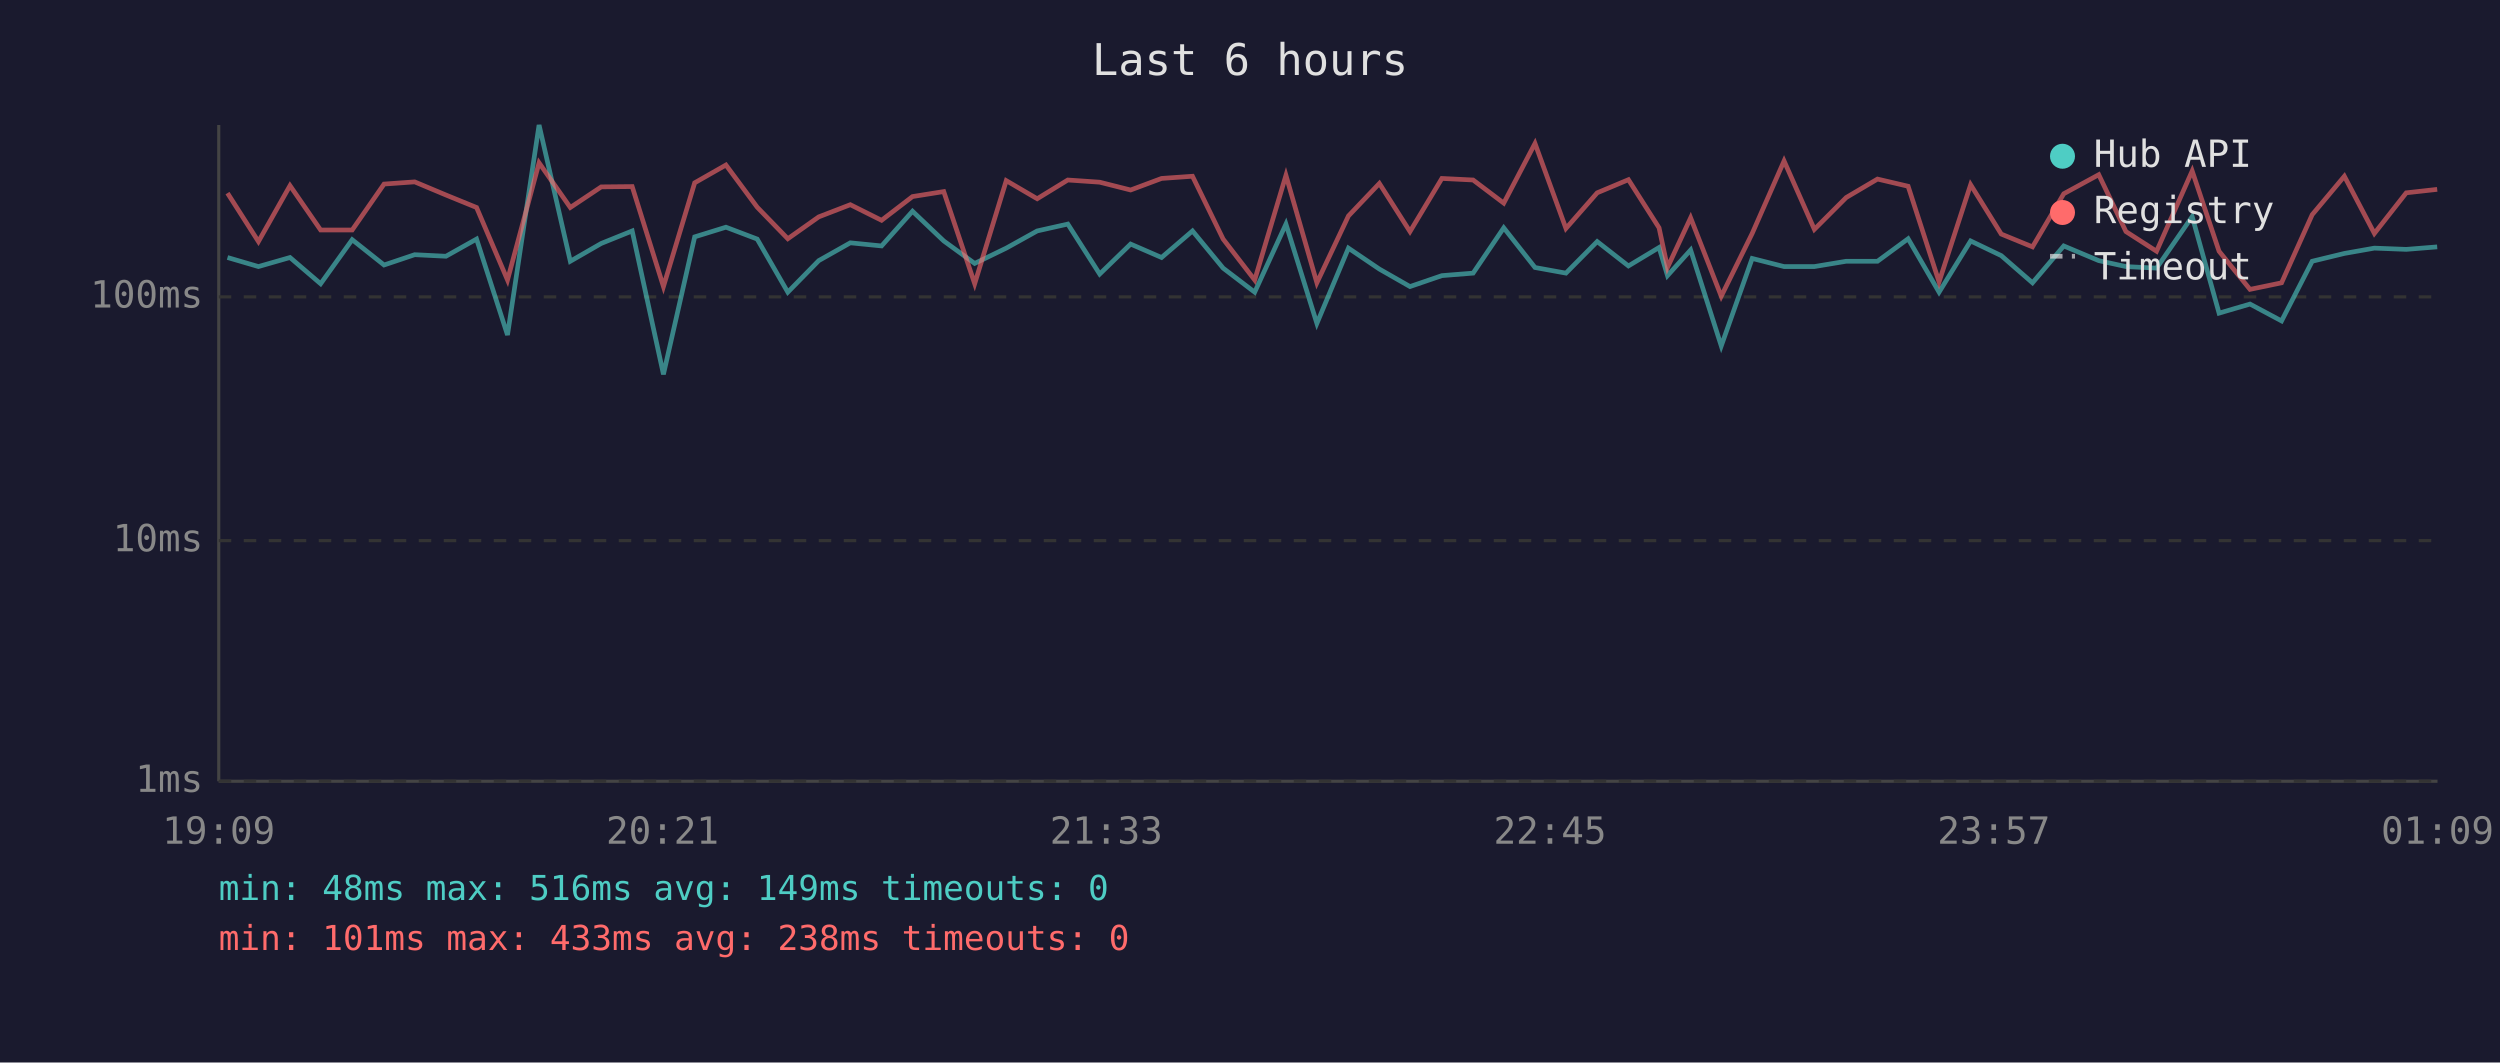
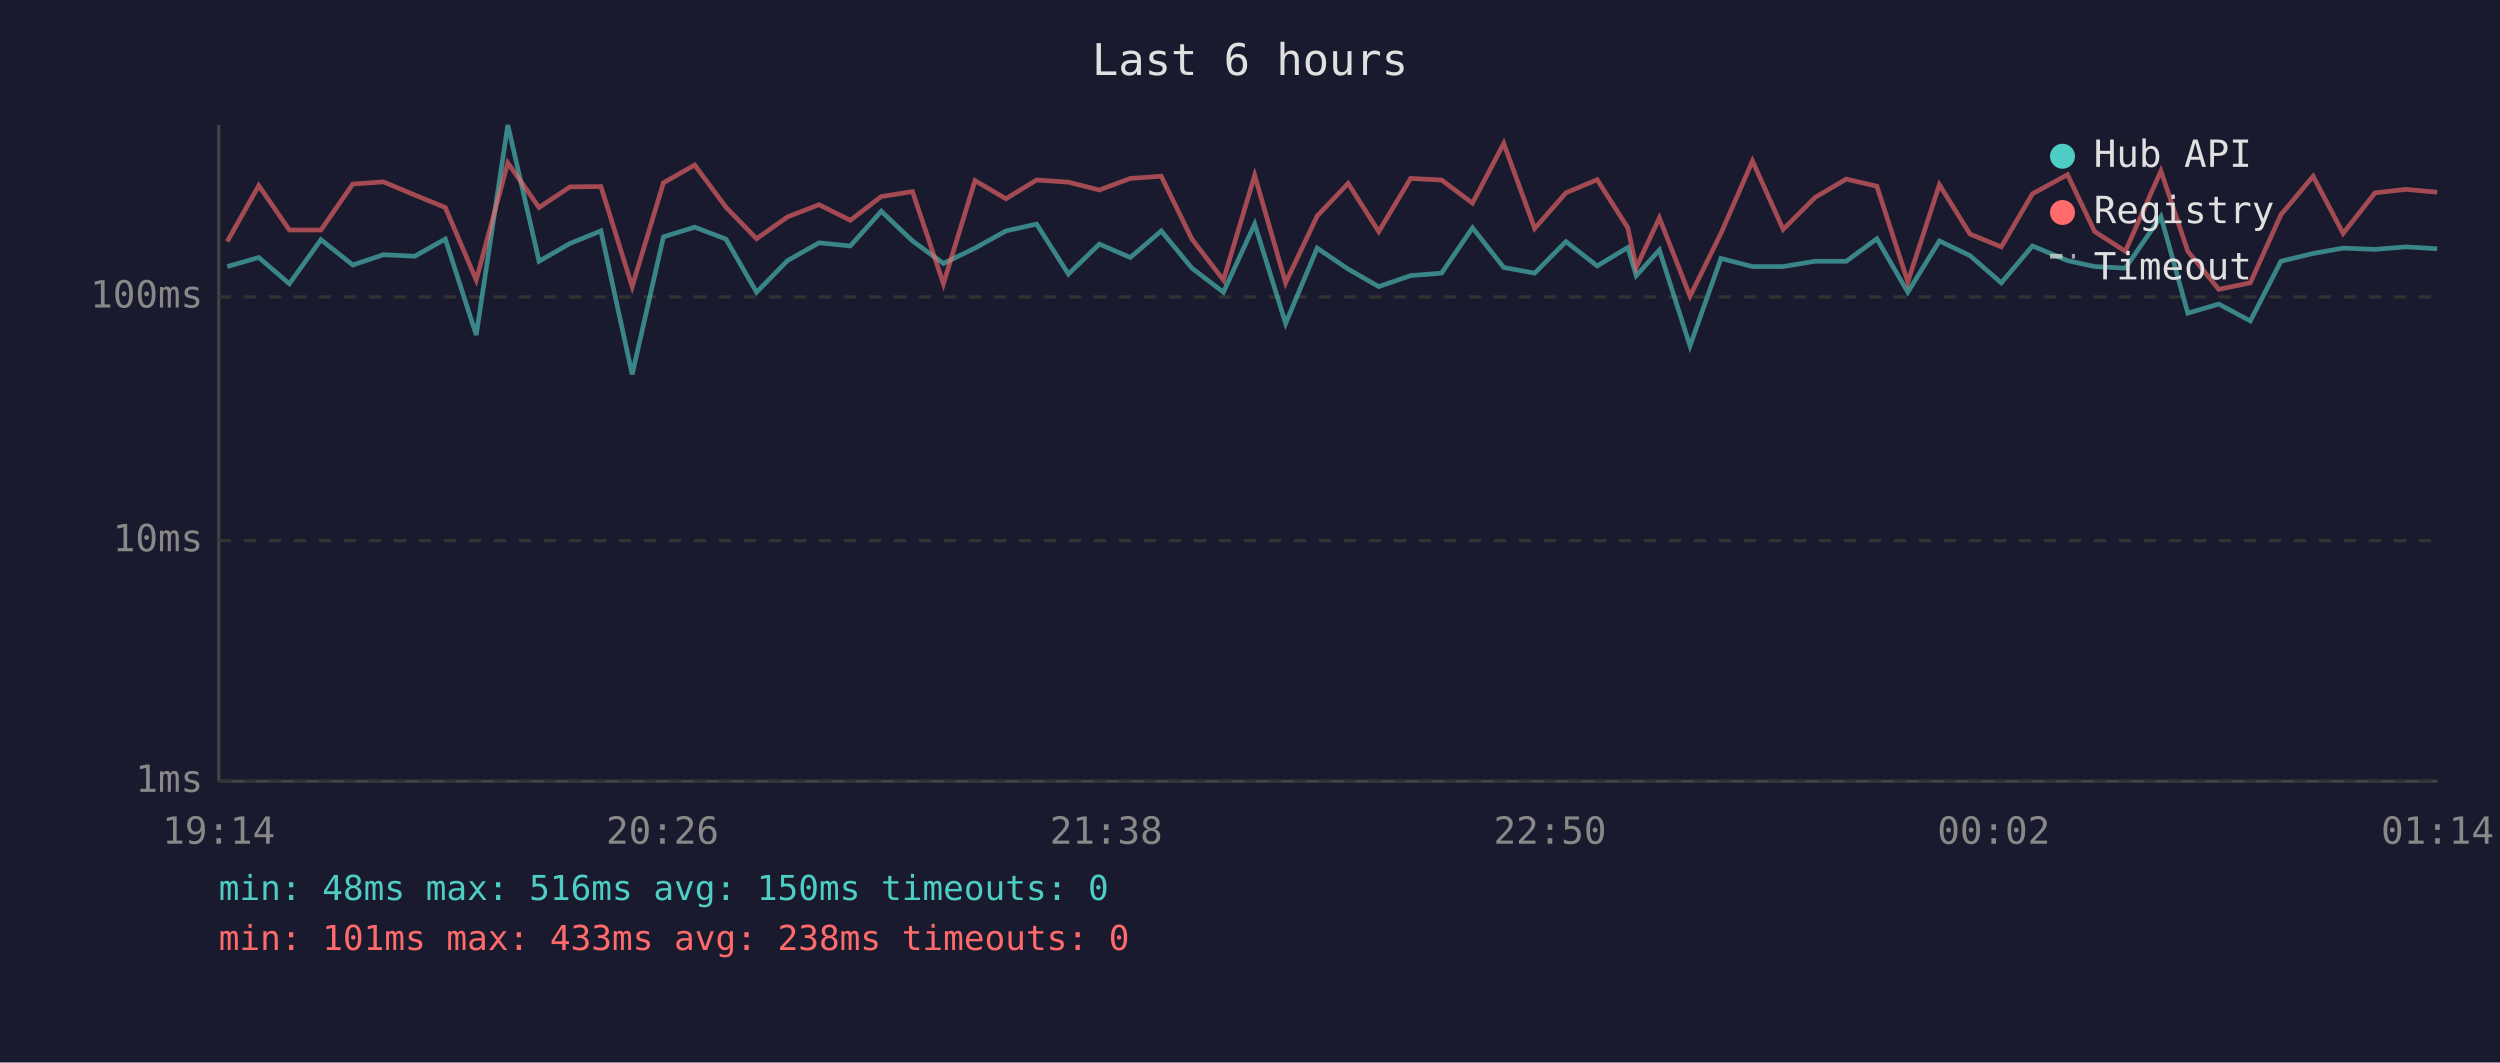
<svg xmlns="http://www.w3.org/2000/svg" viewBox="0 0 800 340" font-family="monospace" font-size="12">
  <rect width="800" height="340" fill="#1a1a2e" />
  <text x="400" y="24" fill="#e0e0e0" font-size="14" text-anchor="middle">Last 6 hours</text>
  <line x1="70" y1="40" x2="70" y2="250" stroke="#444" stroke-width="1" />
  <line x1="70" y1="250" x2="780" y2="250" stroke="#444" stroke-width="1" />
  <line x1="70" y1="250" x2="780" y2="250" stroke="#333" stroke-width="1" stroke-dasharray="4" />
  <text x="65" y="250" fill="#888" text-anchor="end" dominant-baseline="middle">1ms</text>
  <line x1="70" y1="173" x2="780" y2="173" stroke="#333" stroke-width="1" stroke-dasharray="4" />
  <text x="65" y="173" fill="#888" text-anchor="end" dominant-baseline="middle">10ms</text>
  <line x1="70" y1="95" x2="780" y2="95" stroke="#333" stroke-width="1" stroke-dasharray="4" />
  <text x="65" y="95" fill="#888" text-anchor="end" dominant-baseline="middle">100ms</text>
-   <text x="70" y="270" fill="#888" text-anchor="middle">19:09</text>
-   <text x="212" y="270" fill="#888" text-anchor="middle">20:21</text>
-   <text x="354" y="270" fill="#888" text-anchor="middle">21:33</text>
-   <text x="496" y="270" fill="#888" text-anchor="middle">22:45</text>
-   <text x="638" y="270" fill="#888" text-anchor="middle">23:57</text>
-   <text x="780" y="270" fill="#888" text-anchor="middle">01:09</text>
-   <polyline points="72.8,82.4 82.7,85.3 92.8,82.4 102.6,90.8 112.7,76.7 122.9,84.8 132.7,81.5 142.7,82.0 152.5,76.5 162.4,107.2 172.5,40.0 182.5,83.6 192.4,77.9 202.3,73.9 212.3,119.8 222.3,75.8 232.3,72.7 242.3,76.5 252.1,93.5 262.0,83.4 272.1,77.7 282.1,78.7 292.0,67.6 302.0,77.1 311.9,84.3 322.0,79.4 331.9,73.9 341.7,71.7 351.9,87.7 361.8,78.1 371.7,82.4 381.6,73.9 391.4,85.8 401.5,93.5 411.5,71.7 421.4,103.5 431.5,79.4 441.4,86.1 451.2,91.7 461.4,88.2 471.4,87.4 481.2,72.9 491.2,85.6 501.1,87.4 511.1,77.3 521.1,85.1 530.9,79.2 533.6,88.2 541.0,80.0 550.8,110.7 560.7,82.7 570.9,85.3 580.6,85.3 590.8,83.6 600.8,83.6 610.6,76.4 620.5,93.5 630.6,77.1 640.4,81.8 650.4,90.5 660.4,78.7 671.6,83.4 680.3,85.3 690.1,85.8 701.5,69.3 710.1,100.2 720.0,97.3 730.1,102.7 739.9,83.6 750.2,81.1 759.8,79.4 770.0,79.8 779.9,79.0" fill="none" stroke="#4ecdc4" stroke-width="1.5" opacity="0.6" />
-   <polyline points="72.8,61.8 82.7,77.3 92.8,59.4 102.6,73.6 112.7,73.6 122.9,58.9 132.7,58.2 142.7,62.4 152.5,66.4 162.4,89.6 172.5,52.1 182.5,66.4 192.4,59.8 202.3,59.7 212.3,91.7 222.3,58.5 232.3,52.8 242.3,66.3 252.1,76.4 262.0,69.4 272.1,65.5 282.1,70.5 292.0,62.9 302.0,61.3 311.9,90.8 322.0,57.8 331.9,63.6 341.7,57.6 351.9,58.3 361.8,60.8 371.7,57.1 381.6,56.4 391.4,76.5 401.5,89.6 411.5,56.1 421.4,90.5 431.5,69.1 441.4,58.7 451.2,74.1 461.4,57.1 471.4,57.6 481.2,65.0 491.2,45.9 501.1,73.1 511.1,61.7 521.1,57.5 530.9,72.9 533.6,85.6 541.0,69.7 550.8,94.8 560.7,74.7 570.9,51.5 580.6,73.4 590.8,63.2 600.8,57.3 610.6,59.6 620.5,90.2 630.6,59.1 640.4,74.9 650.4,79.0 660.4,62.0 671.6,55.9 680.3,74.1 690.1,80.4 701.5,54.7 710.1,80.4 720.0,92.6 730.1,90.5 739.9,68.7 750.2,56.4 759.8,74.7 770.0,61.7 779.9,60.6" fill="none" stroke="#ff6b6b" stroke-width="1.5" opacity="0.6" />
+   <text x="70" y="270" fill="#888" text-anchor="middle">19:14</text>
+   <text x="212" y="270" fill="#888" text-anchor="middle">20:26</text>
+   <text x="354" y="270" fill="#888" text-anchor="middle">21:38</text>
+   <text x="496" y="270" fill="#888" text-anchor="middle">22:50</text>
+   <text x="638" y="270" fill="#888" text-anchor="middle">00:02</text>
+   <text x="780" y="270" fill="#888" text-anchor="middle">01:14</text>
+   <polyline points="72.7,85.3 82.8,82.4 92.6,90.8 102.7,76.7 112.9,84.8 122.7,81.5 132.7,82.0 142.5,76.5 152.4,107.2 162.5,40.0 172.5,83.6 182.4,77.9 192.3,73.9 202.3,119.8 212.3,75.8 222.3,72.7 232.3,76.5 242.1,93.5 252.0,83.4 262.1,77.7 272.1,78.7 282.0,67.6 292.0,77.1 301.9,84.3 312.0,79.4 321.9,73.9 331.7,71.7 341.9,87.7 351.8,78.1 361.7,82.4 371.6,73.9 381.4,85.8 391.5,93.5 401.5,71.7 411.4,103.5 421.5,79.4 431.4,86.1 441.2,91.7 451.4,88.2 461.3,87.4 471.2,72.9 481.2,85.6 491.1,87.4 501.1,77.3 511.1,85.1 520.9,79.2 523.6,88.2 531.0,80.0 540.8,110.7 550.7,82.7 560.8,85.3 570.6,85.3 580.8,83.6 590.8,83.6 600.6,76.4 610.5,93.5 620.6,77.1 630.4,81.8 640.4,90.5 650.4,78.7 661.6,83.4 670.3,85.3 680.1,85.8 691.5,69.3 700.1,100.2 710.0,97.3 720.1,102.7 729.9,83.6 740.2,81.1 749.8,79.4 760.0,79.8 769.9,79.0 779.9,79.6" fill="none" stroke="#4ecdc4" stroke-width="1.5" opacity="0.6" />
+   <polyline points="72.7,77.3 82.8,59.4 92.6,73.6 102.7,73.6 112.9,58.9 122.7,58.2 132.7,62.4 142.5,66.4 152.4,89.6 162.5,52.1 172.5,66.4 182.4,59.8 192.3,59.7 202.3,91.7 212.3,58.5 222.3,52.8 232.3,66.3 242.1,76.4 252.0,69.4 262.1,65.5 272.1,70.5 282.0,62.9 292.0,61.3 301.9,90.8 312.0,57.8 321.9,63.6 331.7,57.6 341.9,58.3 351.8,60.8 361.7,57.1 371.6,56.4 381.4,76.5 391.5,89.6 401.5,56.1 411.4,90.5 421.5,69.1 431.4,58.7 441.2,74.1 451.4,57.1 461.3,57.6 471.2,65.0 481.2,45.9 491.1,73.1 501.1,61.7 511.1,57.5 520.9,72.9 523.6,85.6 531.0,69.7 540.8,94.8 550.7,74.7 560.8,51.5 570.6,73.4 580.8,63.2 590.8,57.3 600.6,59.6 610.5,90.2 620.6,59.1 630.4,74.9 640.4,79.0 650.4,62.0 661.6,55.9 670.3,74.1 680.1,80.4 691.5,54.7 700.1,80.4 710.0,92.6 720.1,90.5 729.9,68.7 740.2,56.4 749.8,74.7 760.0,61.7 769.9,60.6 779.9,61.5" fill="none" stroke="#ff6b6b" stroke-width="1.5" opacity="0.6" />
  <circle cx="660" cy="50" r="4" fill="#4ecdc4" />
  <text x="670" y="50" fill="#e0e0e0" dominant-baseline="middle">Hub API</text>
  <circle cx="660" cy="68" r="4" fill="#ff6b6b" />
  <text x="670" y="68" fill="#e0e0e0" dominant-baseline="middle">Registry</text>
  <line x1="656" y1="82" x2="664" y2="82" stroke="#e0e0e0" stroke-width="1.5" stroke-dasharray="4,3" opacity="0.7" />
  <text x="670" y="86" fill="#e0e0e0" dominant-baseline="middle">Timeout</text>
-   <text x="70" y="288" fill="#4ecdc4" font-size="11">min: 48ms  max: 516ms  avg: 149ms  timeouts: 0</text>
+   <text x="70" y="288" fill="#4ecdc4" font-size="11">min: 48ms  max: 516ms  avg: 150ms  timeouts: 0</text>
  <text x="70" y="304" fill="#ff6b6b" font-size="11">min: 101ms  max: 433ms  avg: 238ms  timeouts: 0</text>
</svg>
